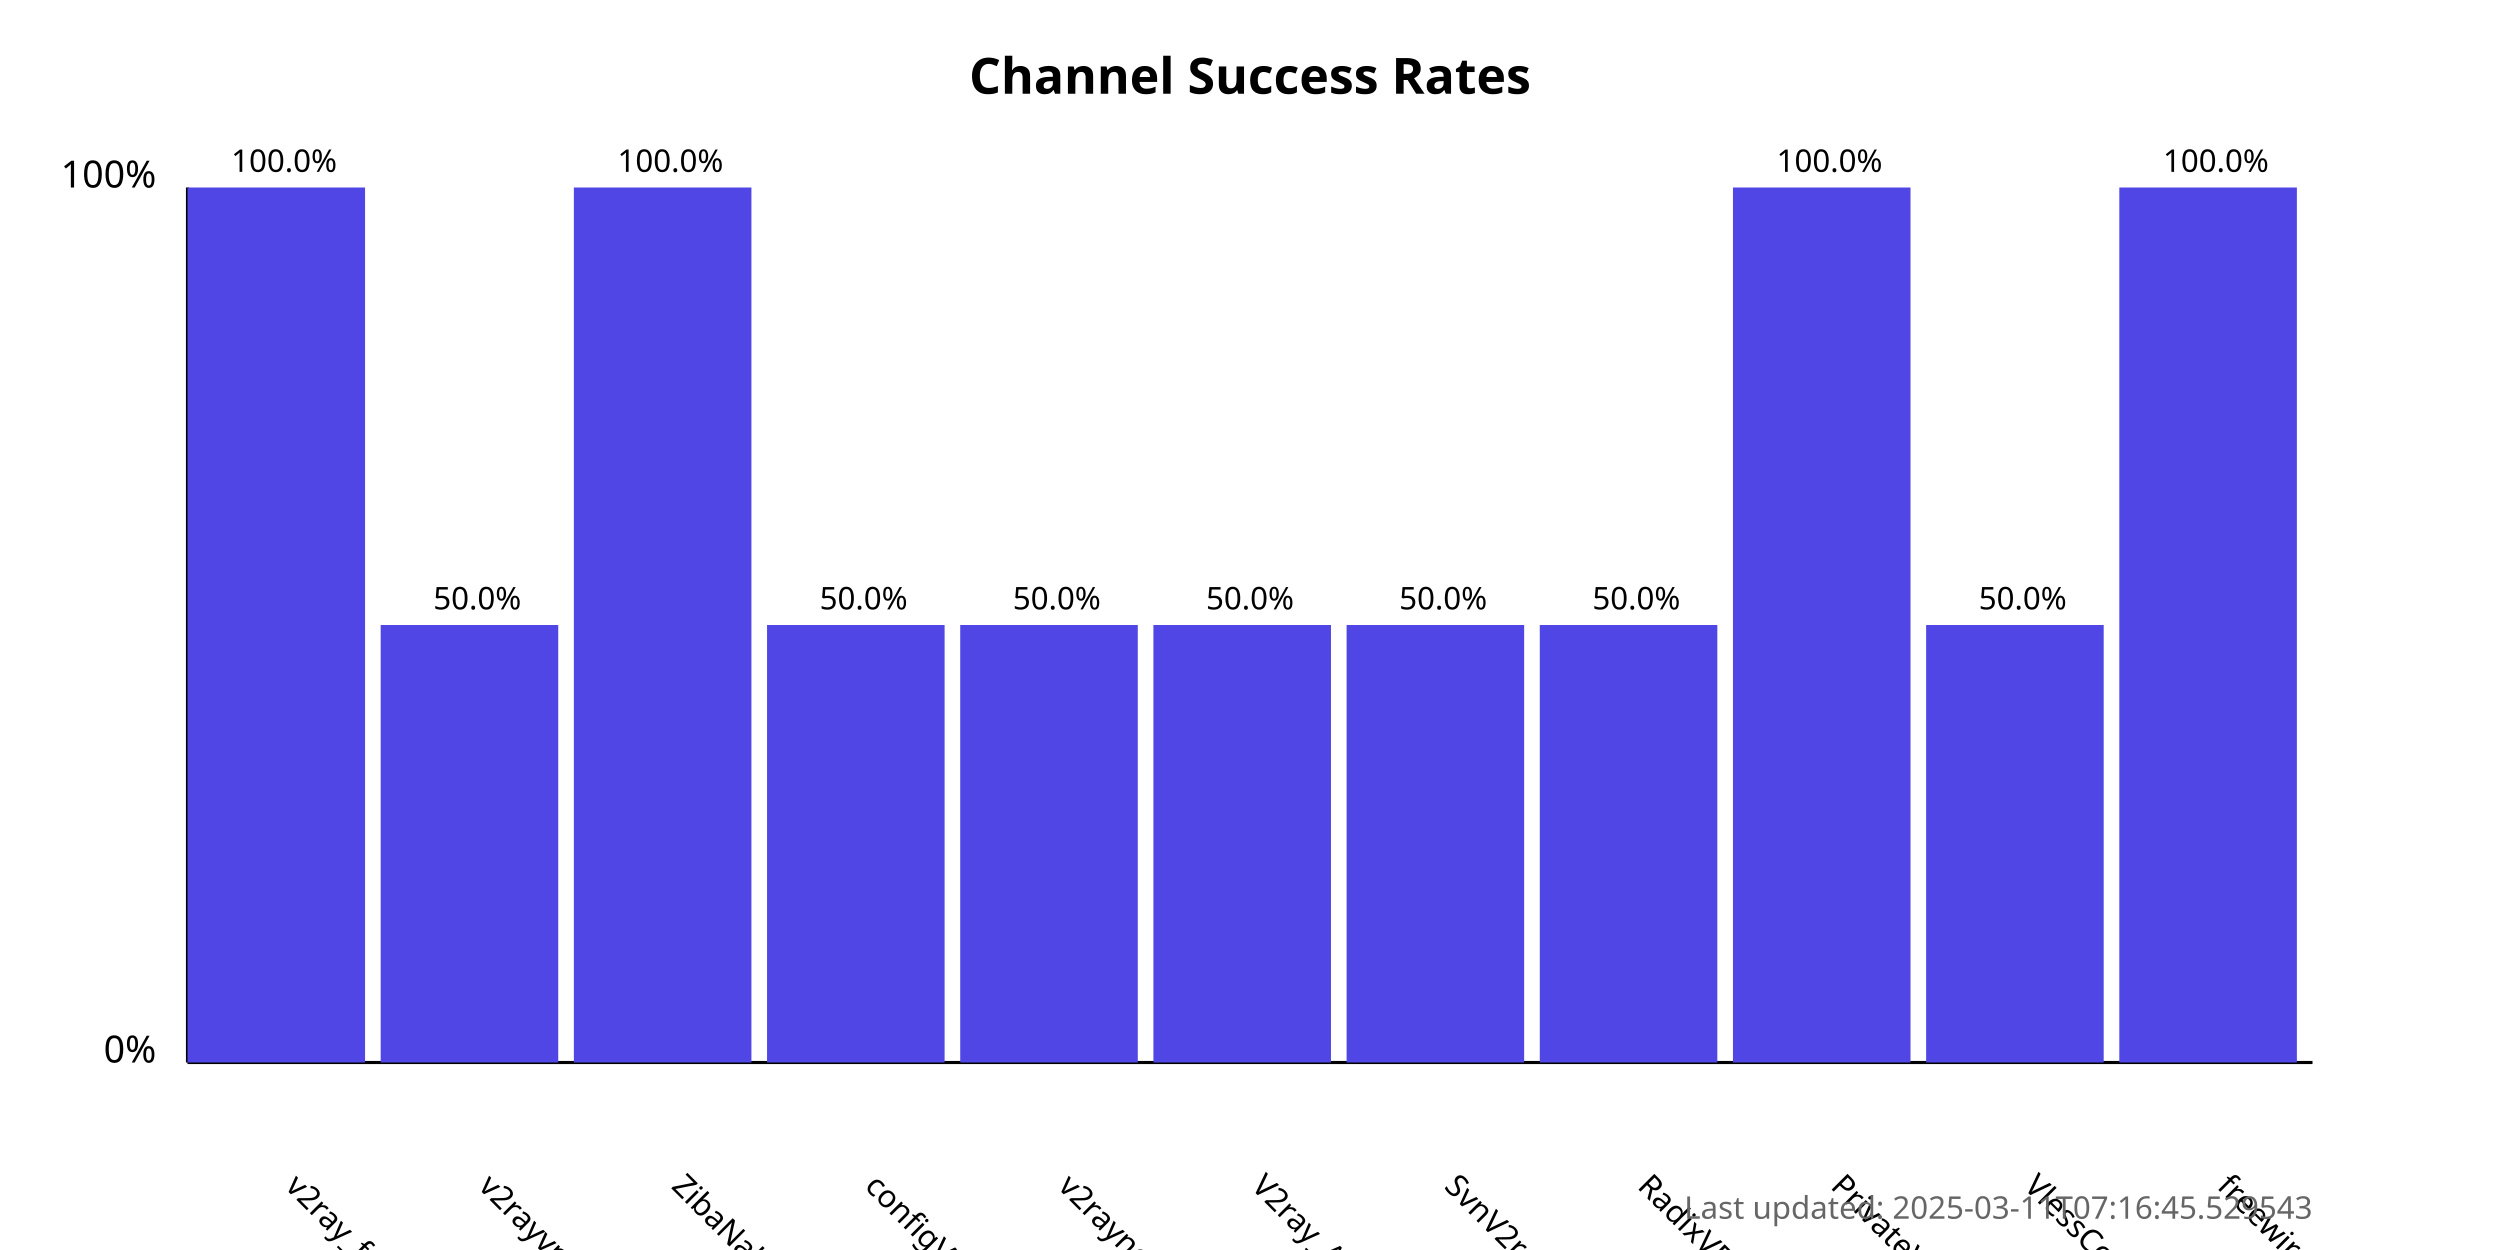
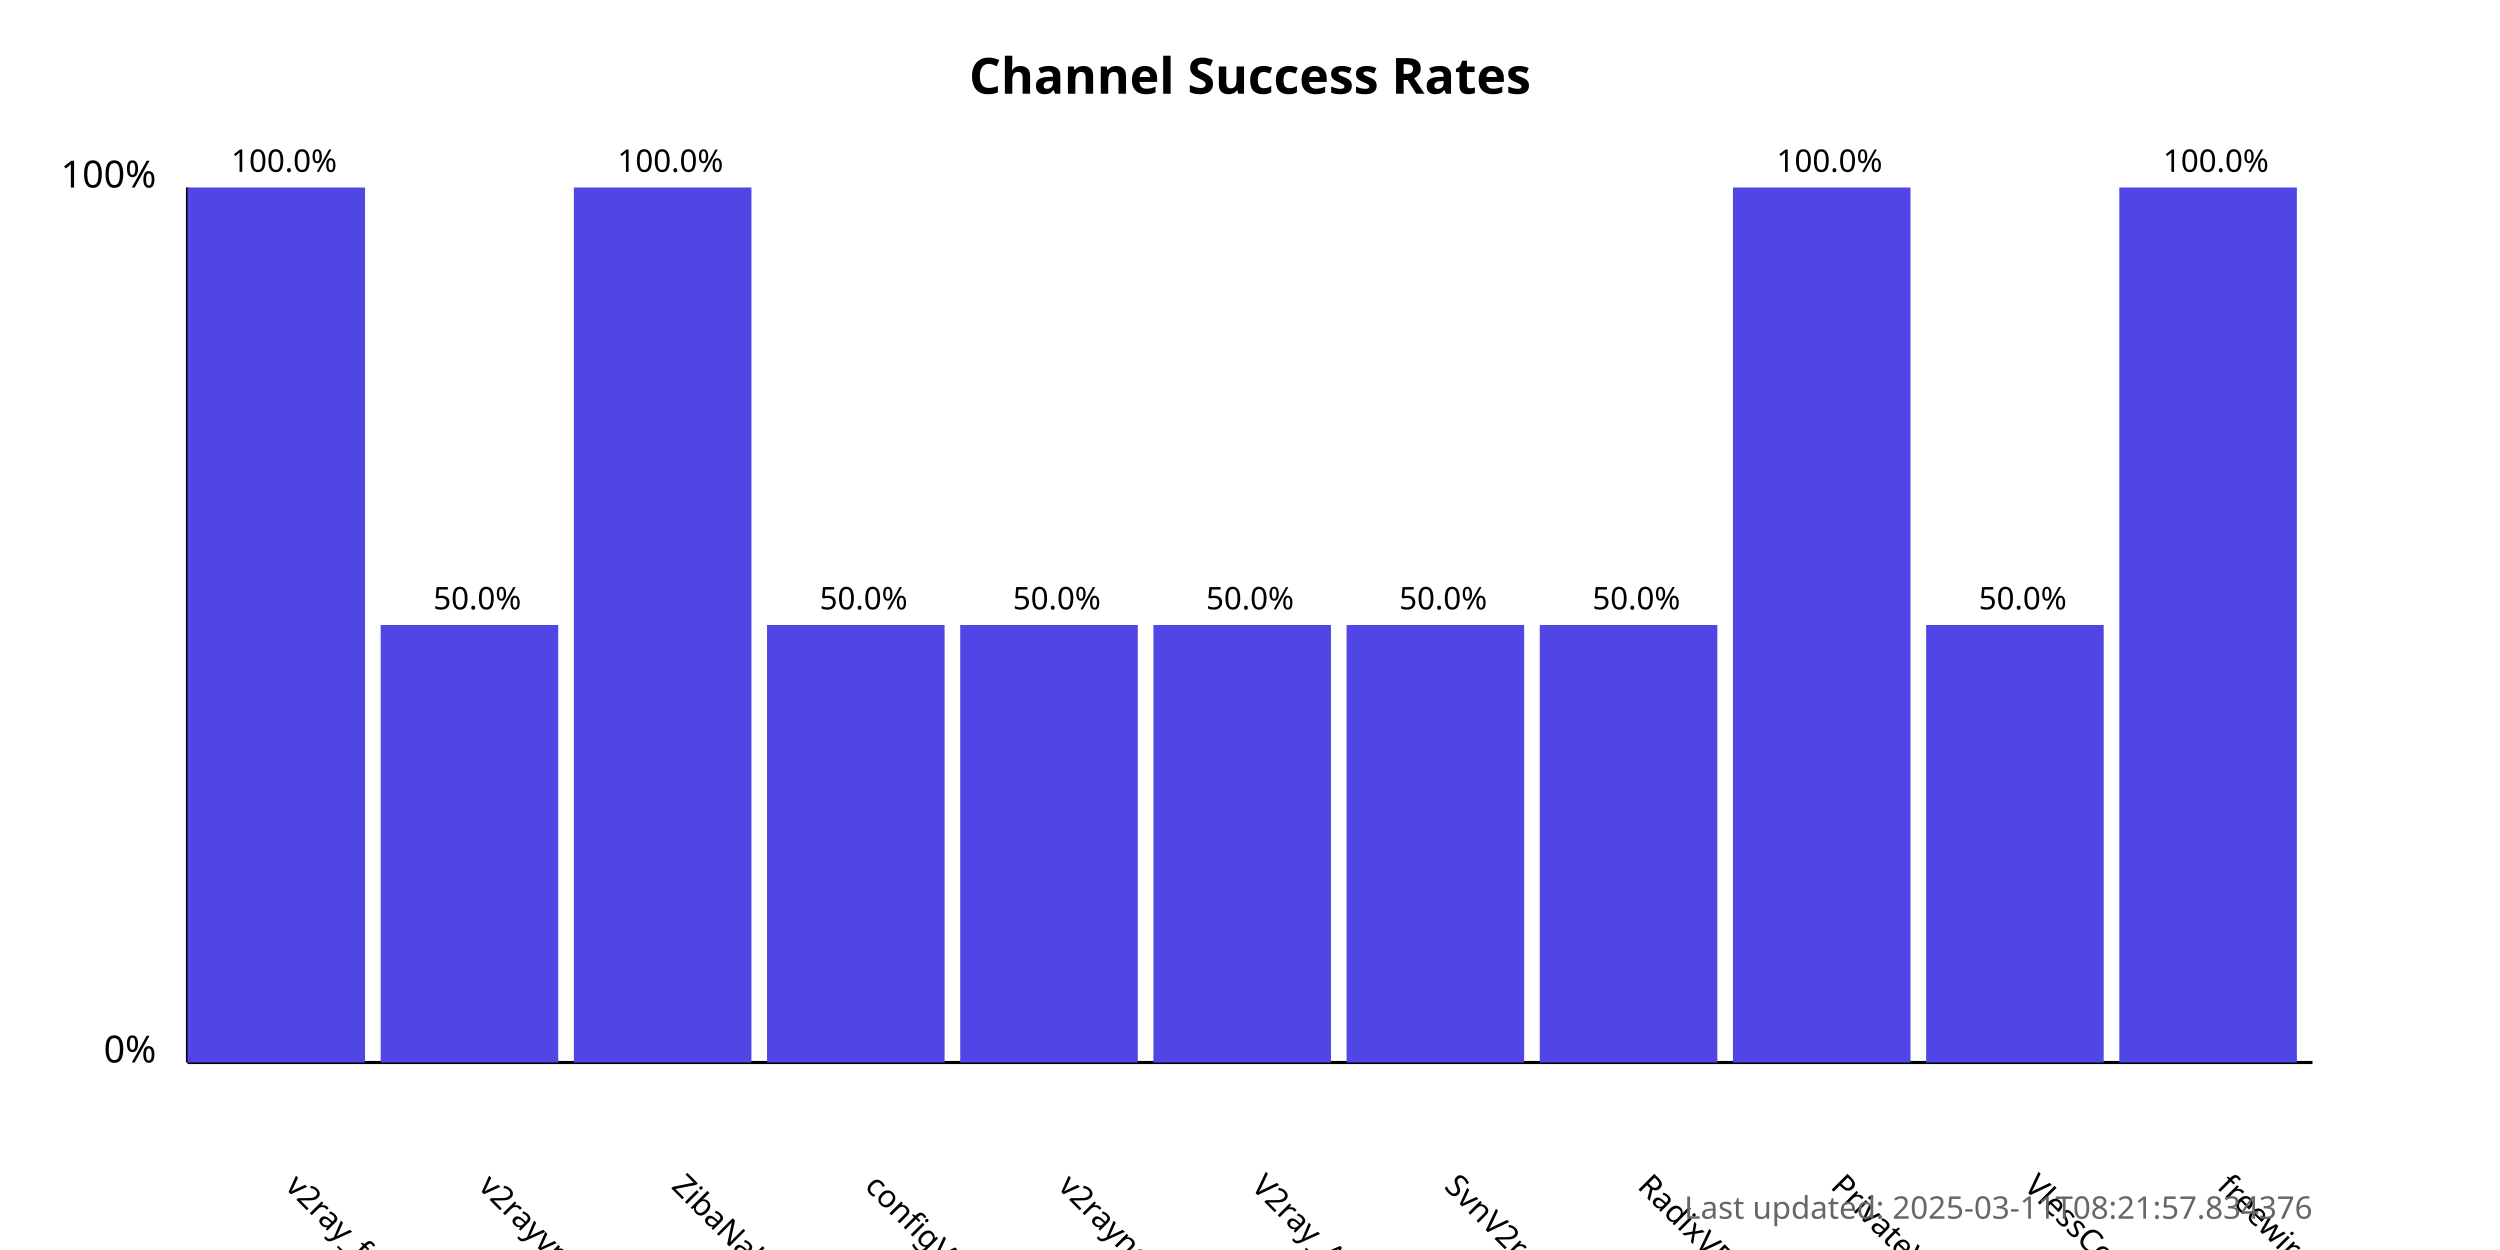
<svg xmlns="http://www.w3.org/2000/svg" width="800" height="400">
  <style>
            .chart-title { font: bold 16px sans-serif; }
            .axis-label { font: 12px sans-serif; }
            .tick-label { font: 10px sans-serif; }
            .bar { fill: #4f46e5; }
            .bar:hover { fill: #6366f1; }
            .timestamp { font: 10px sans-serif; fill: #666; }
        </style>
  <text x="400.0" y="30" text-anchor="middle" class="chart-title">
            Channel Success Rates
        </text>
  <line x1="60" y1="340" x2="60" y2="60" stroke="black" stroke-width="1" />
  <line x1="60" y1="340" x2="740" y2="340" stroke="black" stroke-width="1" />
  <text x="50" y="340" text-anchor="end" class="axis-label">0%</text>
  <text x="50" y="60" text-anchor="end" class="axis-label">100%</text>
  <g>
    <rect x="60" y="60.0" width="56.818" height="280.0" class="bar" />
    <text x="90.909" y="380" transform="rotate(45, 90.90909, 380)" text-anchor="start" class="tick-label">
                v2ray_free_conf
            </text>
    <text x="90.909" y="55.0" text-anchor="middle" class="tick-label">
                100.0%
            </text>
  </g>
  <g>
    <rect x="121.818" y="200.0" width="56.818" height="140.0" class="bar" />
    <text x="152.727" y="380" transform="rotate(45, 152.7273, 380)" text-anchor="start" class="tick-label">
                v2rayvpno
            </text>
    <text x="152.727" y="195.0" text-anchor="middle" class="tick-label">
                50.0%
            </text>
  </g>
  <g>
    <rect x="183.636" y="60.0" width="56.818" height="280.0" class="bar" />
    <text x="214.545" y="380" transform="rotate(45, 214.5455, 380)" text-anchor="start" class="tick-label">
                ZibaNabz
            </text>
    <text x="214.545" y="55.0" text-anchor="middle" class="tick-label">
                100.0%
            </text>
  </g>
  <g>
    <rect x="245.455" y="200.0" width="56.818" height="140.0" class="bar" />
    <text x="276.364" y="380" transform="rotate(45, 276.3636, 380)" text-anchor="start" class="tick-label">
                configV2rayForFree
            </text>
    <text x="276.364" y="195.0" text-anchor="middle" class="tick-label">
                50.0%
            </text>
  </g>
  <g>
    <rect x="307.273" y="200.0" width="56.818" height="140.0" class="bar" />
    <text x="338.182" y="380" transform="rotate(45, 338.1818, 380)" text-anchor="start" class="tick-label">
                v2rayngvpn
            </text>
    <text x="338.182" y="195.0" text-anchor="middle" class="tick-label">
                50.0%
            </text>
  </g>
  <g>
    <rect x="369.091" y="200.0" width="56.818" height="140.0" class="bar" />
    <text x="400.0" y="380" transform="rotate(45, 400.0, 380)" text-anchor="start" class="tick-label">
                V2ray_Alpha
            </text>
    <text x="400.0" y="195.0" text-anchor="middle" class="tick-label">
                50.0%
            </text>
  </g>
  <g>
    <rect x="430.909" y="200.0" width="56.818" height="140.0" class="bar" />
    <text x="461.818" y="380" transform="rotate(45, 461.8182, 380)" text-anchor="start" class="tick-label">
                SvnV2ray
            </text>
    <text x="461.818" y="195.0" text-anchor="middle" class="tick-label">
                50.0%
            </text>
  </g>
  <g>
    <rect x="492.727" y="200.0" width="56.818" height="140.0" class="bar" />
    <text x="523.636" y="380" transform="rotate(45, 523.6364, 380)" text-anchor="start" class="tick-label">
                RadixVPN
            </text>
    <text x="523.636" y="195.0" text-anchor="middle" class="tick-label">
                50.0%
            </text>
  </g>
  <g>
    <rect x="554.545" y="60.0" width="56.818" height="280.0" class="bar" />
    <text x="585.455" y="380" transform="rotate(45, 585.4545, 380)" text-anchor="start" class="tick-label">
                PrivateVPNs
            </text>
    <text x="585.455" y="55.0" text-anchor="middle" class="tick-label">
                100.0%
            </text>
  </g>
  <g>
    <rect x="616.364" y="200.0" width="56.818" height="140.0" class="bar" />
    <text x="647.273" y="380" transform="rotate(45, 647.2727, 380)" text-anchor="start" class="tick-label">
                VlessConfig
            </text>
    <text x="647.273" y="195.0" text-anchor="middle" class="tick-label">
                50.0%
            </text>
  </g>
  <g>
    <rect x="678.182" y="60.0" width="56.818" height="280.0" class="bar" />
    <text x="709.091" y="380" transform="rotate(45, 709.0909, 380)" text-anchor="start" class="tick-label">
                freewireguard
            </text>
    <text x="709.091" y="55.0" text-anchor="middle" class="tick-label">
                100.0%
            </text>
  </g>
  <text x="740" y="390" text-anchor="end" class="timestamp">
-             Last updated: 2025-03-11T07:16:45.529543
+             Last updated: 2025-03-11T08:21:57.834376
        </text>
</svg>
